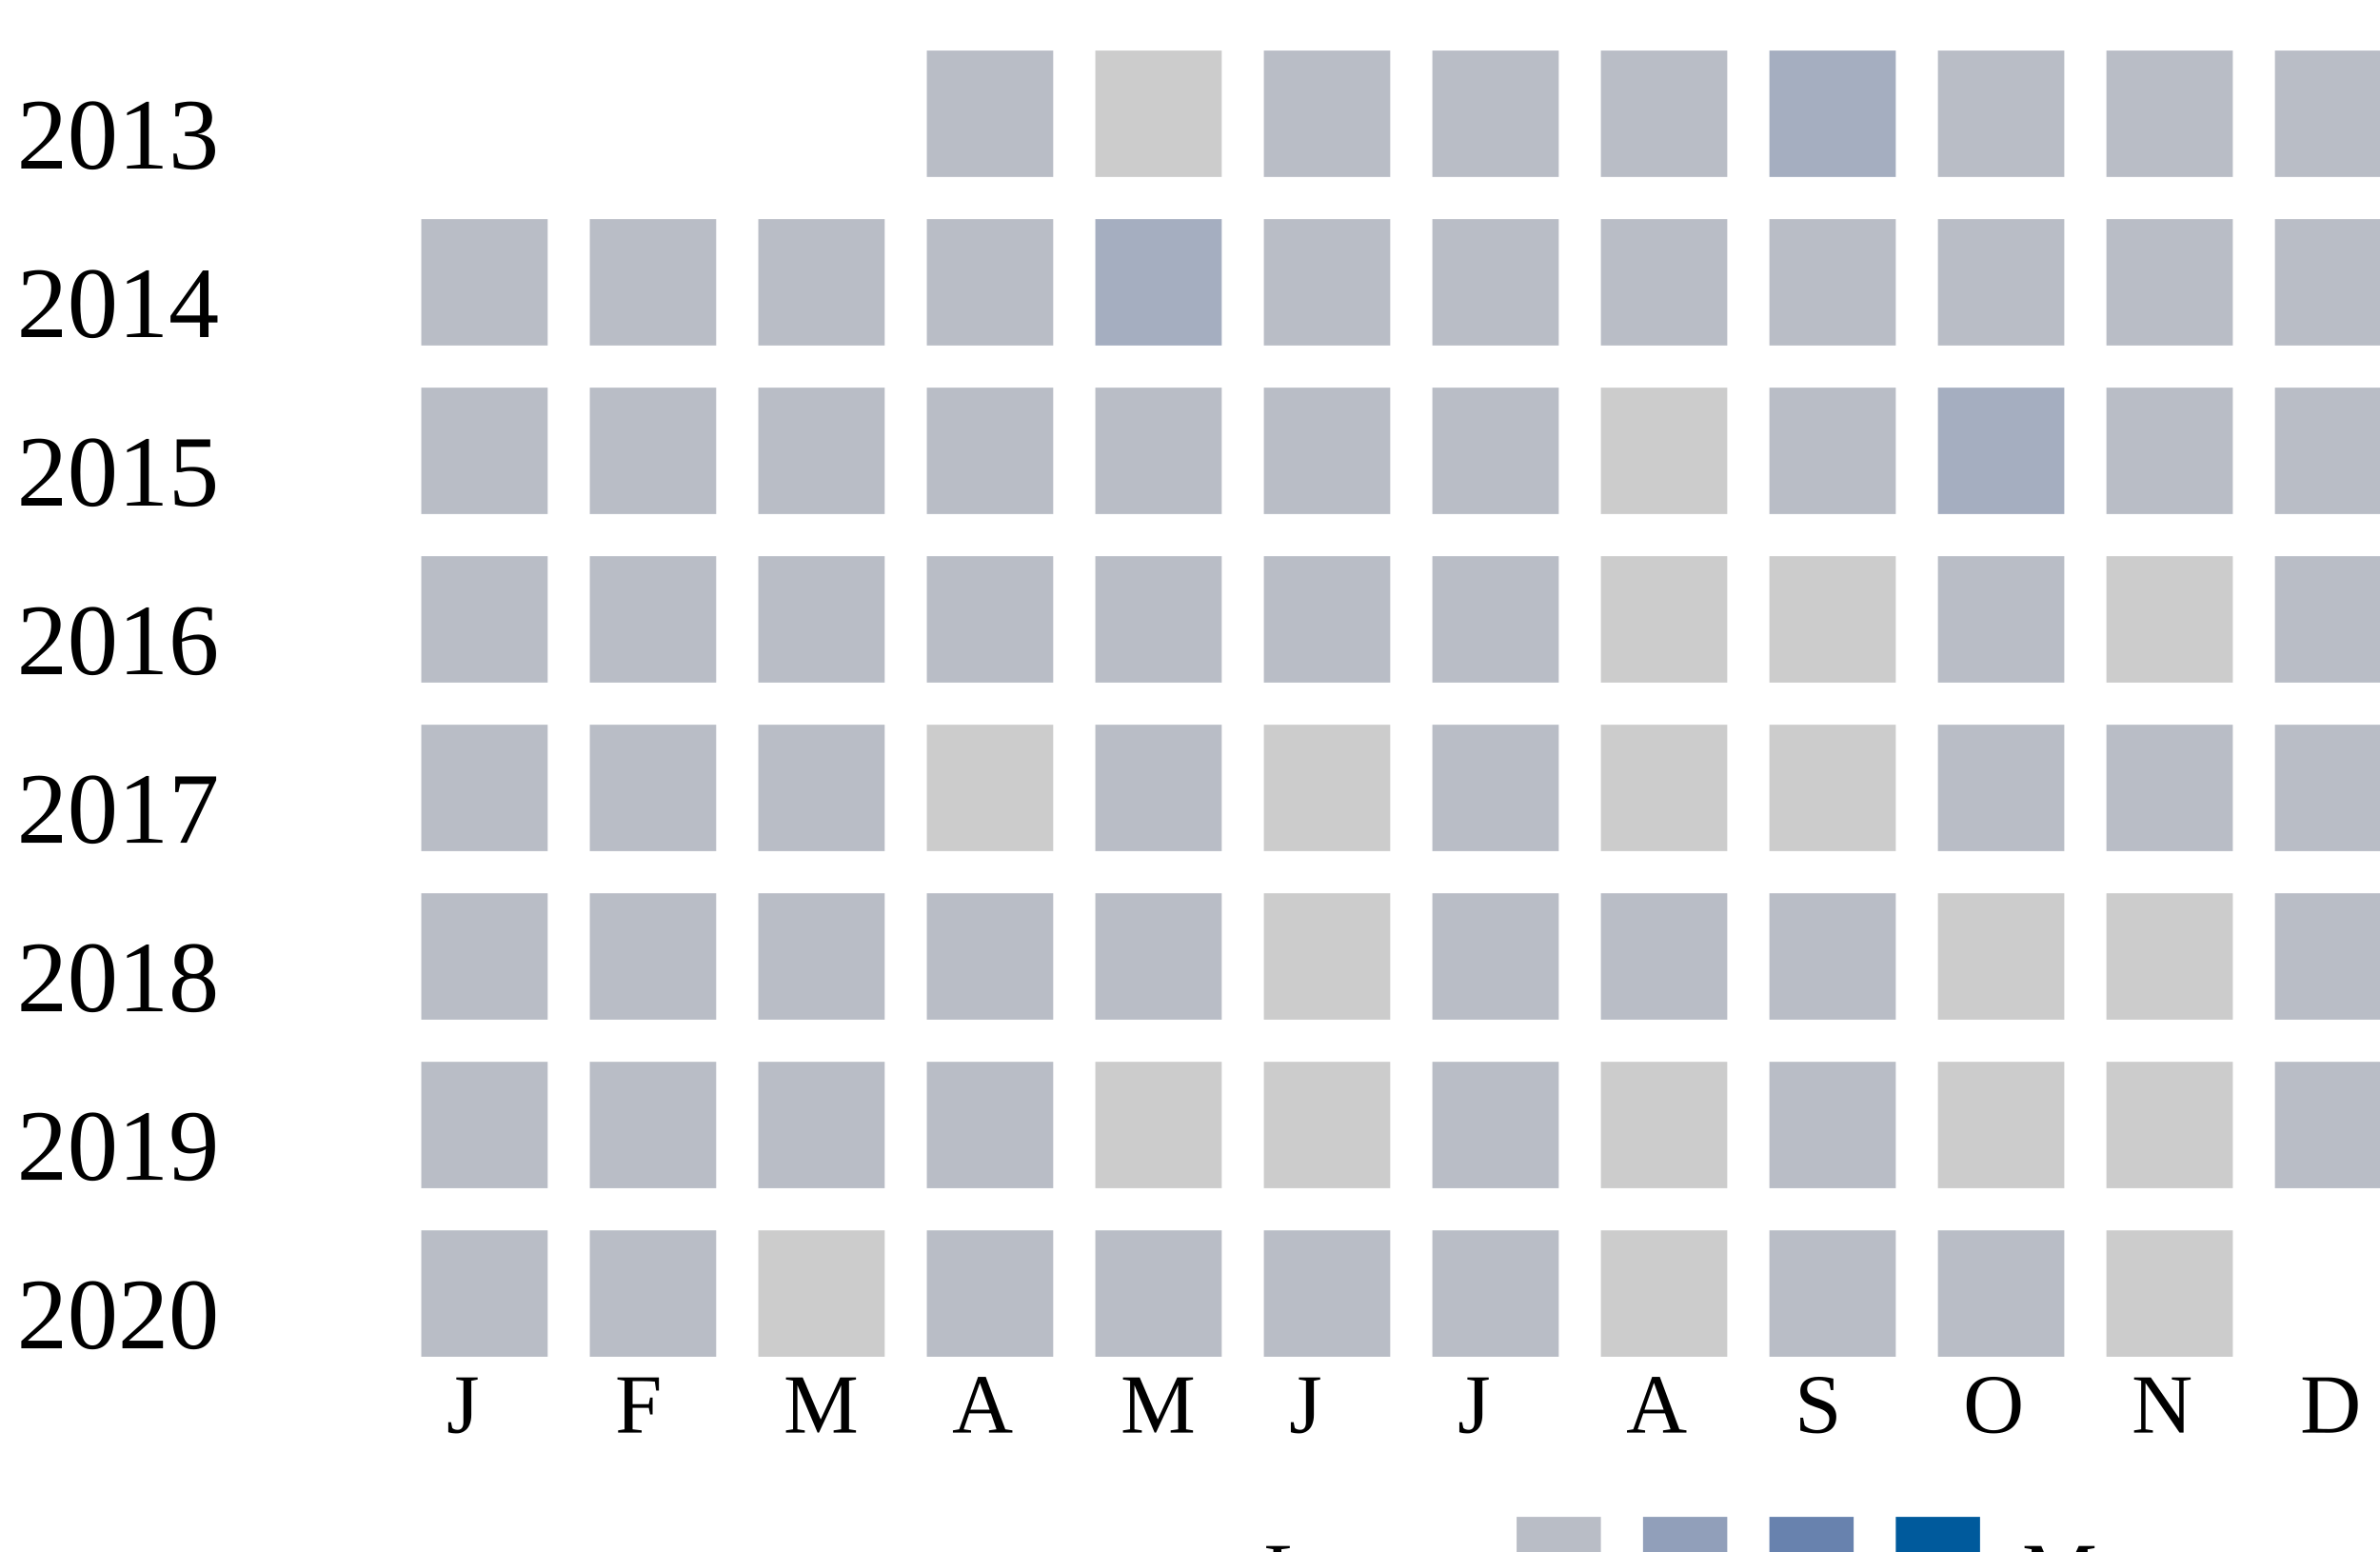
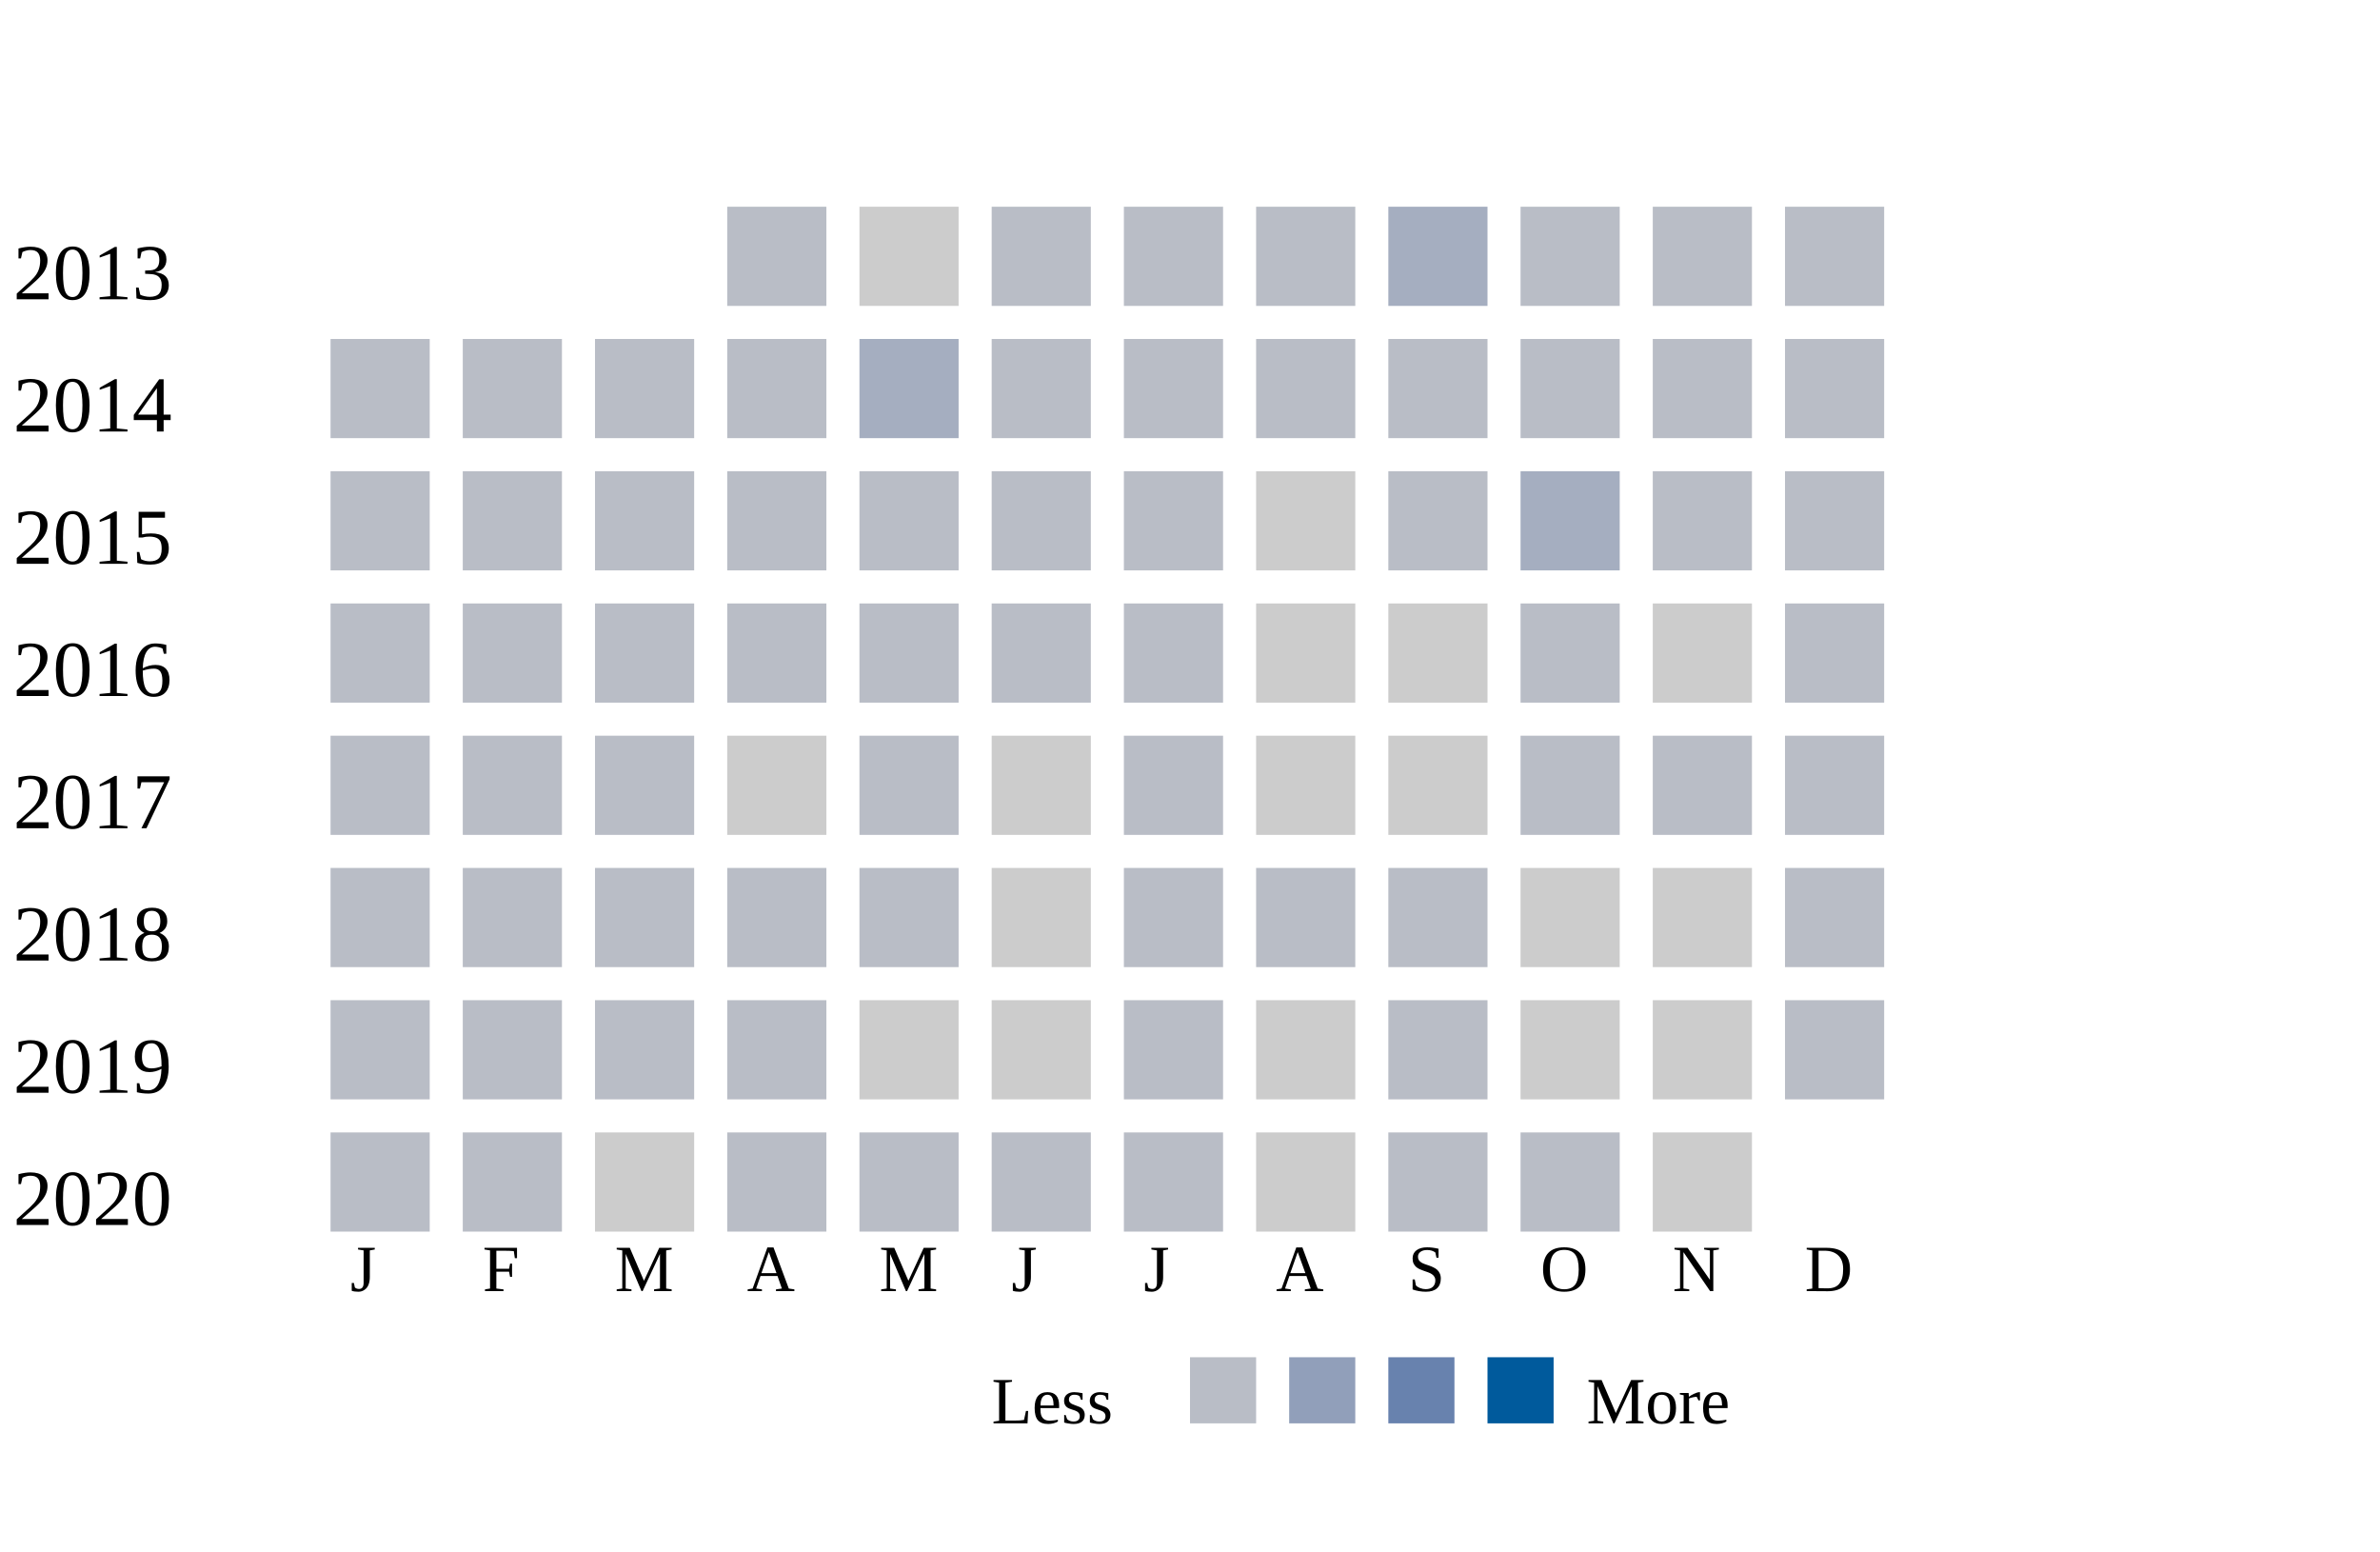
- <svg xmlns="http://www.w3.org/2000/svg">
+ <svg xmlns="http://www.w3.org/2000/svg" width="360">
  <g transform="translate(0 0)">
    <text x="2" y="20">2013</text>
    <rect x="110" y="6" width="15" height="15" fill="#b9bdc6" />
    <rect x="130" y="6" width="15" height="15" fill="#cccccc" />
    <rect x="150" y="6" width="15" height="15" fill="#b9bdc6" />
    <rect x="170" y="6" width="15" height="15" fill="#b9bdc6" />
    <rect x="190" y="6" width="15" height="15" fill="#b9bdc6" />
    <rect x="210" y="6" width="15" height="15" fill="#a5aec0" />
    <rect x="230" y="6" width="15" height="15" fill="#b9bdc6" />
    <rect x="250" y="6" width="15" height="15" fill="#b9bdc6" />
    <rect x="270" y="6" width="15" height="15" fill="#b9bdc6" />
  </g>
  <g transform="translate(0 20)">
    <text x="2" y="20">2014</text>
    <rect x="50" y="6" width="15" height="15" fill="#b9bdc6" />
    <rect x="70" y="6" width="15" height="15" fill="#b9bdc6" />
    <rect x="90" y="6" width="15" height="15" fill="#b9bdc6" />
    <rect x="110" y="6" width="15" height="15" fill="#b9bdc6" />
    <rect x="130" y="6" width="15" height="15" fill="#a5aec0" />
    <rect x="150" y="6" width="15" height="15" fill="#b9bdc6" />
    <rect x="170" y="6" width="15" height="15" fill="#b9bdc6" />
    <rect x="190" y="6" width="15" height="15" fill="#b9bdc6" />
    <rect x="210" y="6" width="15" height="15" fill="#b9bdc6" />
    <rect x="230" y="6" width="15" height="15" fill="#b9bdc6" />
    <rect x="250" y="6" width="15" height="15" fill="#b9bdc6" />
    <rect x="270" y="6" width="15" height="15" fill="#b9bdc6" />
  </g>
  <g transform="translate(0 40)">
    <text x="2" y="20">2015</text>
    <rect x="50" y="6" width="15" height="15" fill="#b9bdc6" />
    <rect x="70" y="6" width="15" height="15" fill="#b9bdc6" />
    <rect x="90" y="6" width="15" height="15" fill="#b9bdc6" />
    <rect x="110" y="6" width="15" height="15" fill="#b9bdc6" />
    <rect x="130" y="6" width="15" height="15" fill="#b9bdc6" />
    <rect x="150" y="6" width="15" height="15" fill="#b9bdc6" />
    <rect x="170" y="6" width="15" height="15" fill="#b9bdc6" />
    <rect x="190" y="6" width="15" height="15" fill="#cccccc" />
    <rect x="210" y="6" width="15" height="15" fill="#b9bdc6" />
    <rect x="230" y="6" width="15" height="15" fill="#a5aec0" />
    <rect x="250" y="6" width="15" height="15" fill="#b9bdc6" />
    <rect x="270" y="6" width="15" height="15" fill="#b9bdc6" />
  </g>
  <g transform="translate(0 60)">
    <text x="2" y="20">2016</text>
    <rect x="50" y="6" width="15" height="15" fill="#b9bdc6" />
    <rect x="70" y="6" width="15" height="15" fill="#b9bdc6" />
    <rect x="90" y="6" width="15" height="15" fill="#b9bdc6" />
    <rect x="110" y="6" width="15" height="15" fill="#b9bdc6" />
    <rect x="130" y="6" width="15" height="15" fill="#b9bdc6" />
    <rect x="150" y="6" width="15" height="15" fill="#b9bdc6" />
    <rect x="170" y="6" width="15" height="15" fill="#b9bdc6" />
    <rect x="190" y="6" width="15" height="15" fill="#cccccc" />
    <rect x="210" y="6" width="15" height="15" fill="#cccccc" />
    <rect x="230" y="6" width="15" height="15" fill="#b9bdc6" />
    <rect x="250" y="6" width="15" height="15" fill="#cccccc" />
    <rect x="270" y="6" width="15" height="15" fill="#b9bdc6" />
  </g>
  <g transform="translate(0 80)">
    <text x="2" y="20">2017</text>
    <rect x="50" y="6" width="15" height="15" fill="#b9bdc6" />
    <rect x="70" y="6" width="15" height="15" fill="#b9bdc6" />
    <rect x="90" y="6" width="15" height="15" fill="#b9bdc6" />
    <rect x="110" y="6" width="15" height="15" fill="#cccccc" />
    <rect x="130" y="6" width="15" height="15" fill="#b9bdc6" />
    <rect x="150" y="6" width="15" height="15" fill="#cccccc" />
    <rect x="170" y="6" width="15" height="15" fill="#b9bdc6" />
    <rect x="190" y="6" width="15" height="15" fill="#cccccc" />
    <rect x="210" y="6" width="15" height="15" fill="#cccccc" />
    <rect x="230" y="6" width="15" height="15" fill="#b9bdc6" />
    <rect x="250" y="6" width="15" height="15" fill="#b9bdc6" />
    <rect x="270" y="6" width="15" height="15" fill="#b9bdc6" />
  </g>
  <g transform="translate(0 100)">
    <text x="2" y="20">2018</text>
    <rect x="50" y="6" width="15" height="15" fill="#b9bdc6" />
    <rect x="70" y="6" width="15" height="15" fill="#b9bdc6" />
    <rect x="90" y="6" width="15" height="15" fill="#b9bdc6" />
    <rect x="110" y="6" width="15" height="15" fill="#b9bdc6" />
    <rect x="130" y="6" width="15" height="15" fill="#b9bdc6" />
    <rect x="150" y="6" width="15" height="15" fill="#cccccc" />
    <rect x="170" y="6" width="15" height="15" fill="#b9bdc6" />
    <rect x="190" y="6" width="15" height="15" fill="#b9bdc6" />
    <rect x="210" y="6" width="15" height="15" fill="#b9bdc6" />
    <rect x="230" y="6" width="15" height="15" fill="#cccccc" />
    <rect x="250" y="6" width="15" height="15" fill="#cccccc" />
    <rect x="270" y="6" width="15" height="15" fill="#b9bdc6" />
  </g>
  <g transform="translate(0 120)">
    <text x="2" y="20">2019</text>
    <rect x="50" y="6" width="15" height="15" fill="#b9bdc6" />
    <rect x="70" y="6" width="15" height="15" fill="#b9bdc6" />
    <rect x="90" y="6" width="15" height="15" fill="#b9bdc6" />
    <rect x="110" y="6" width="15" height="15" fill="#b9bdc6" />
    <rect x="130" y="6" width="15" height="15" fill="#cccccc" />
    <rect x="150" y="6" width="15" height="15" fill="#cccccc" />
    <rect x="170" y="6" width="15" height="15" fill="#b9bdc6" />
    <rect x="190" y="6" width="15" height="15" fill="#cccccc" />
    <rect x="210" y="6" width="15" height="15" fill="#b9bdc6" />
    <rect x="230" y="6" width="15" height="15" fill="#cccccc" />
    <rect x="250" y="6" width="15" height="15" fill="#cccccc" />
    <rect x="270" y="6" width="15" height="15" fill="#b9bdc6" />
  </g>
  <g transform="translate(0 140)">
    <text x="2" y="20">2020</text>
    <rect x="50" y="6" width="15" height="15" fill="#b9bdc6" />
    <rect x="70" y="6" width="15" height="15" fill="#b9bdc6" />
    <rect x="90" y="6" width="15" height="15" fill="#cccccc" />
    <rect x="110" y="6" width="15" height="15" fill="#b9bdc6" />
    <rect x="130" y="6" width="15" height="15" fill="#b9bdc6" />
    <rect x="150" y="6" width="15" height="15" fill="#b9bdc6" />
    <rect x="170" y="6" width="15" height="15" fill="#b9bdc6" />
    <rect x="190" y="6" width="15" height="15" fill="#cccccc" />
    <rect x="210" y="6" width="15" height="15" fill="#b9bdc6" />
    <rect x="230" y="6" width="15" height="15" fill="#b9bdc6" />
    <rect x="250" y="6" width="15" height="15" fill="#cccccc" />
  </g>
  <text style="font-size: 10px; text-align: center" x="53" y="170">J</text>
  <text style="font-size: 10px; text-align: center" x="73" y="170">F</text>
  <text style="font-size: 10px; text-align: center" x="93" y="170">M</text>
  <text style="font-size: 10px; text-align: center" x="113" y="170">A</text>
  <text style="font-size: 10px; text-align: center" x="133" y="170">M</text>
  <text style="font-size: 10px; text-align: center" x="153" y="170">J</text>
  <text style="font-size: 10px; text-align: center" x="173" y="170">J</text>
  <text style="font-size: 10px; text-align: center" x="193" y="170">A</text>
  <text style="font-size: 10px; text-align: center" x="213" y="170">S</text>
  <text style="font-size: 10px; text-align: center" x="233" y="170">O</text>
  <text style="font-size: 10px; text-align: center" x="253" y="170">N</text>
  <text style="font-size: 10px; text-align: center" x="273" y="170">D</text>
  <text style="font-size: 10px;" x="150" y="190">Less</text>
  <rect fill="#b9bdc6" width="10" height="10" x="180" y="180" />
  <rect fill="#919fba" width="10" height="10" x="195" y="180" />
  <rect fill="#6882ae" width="10" height="10" x="210" y="180" />
  <rect fill="#005a9c" width="10" height="10" x="225" y="180" />
  <text x="240" y="190" style="font-size: 10px;">More</text>
</svg>
